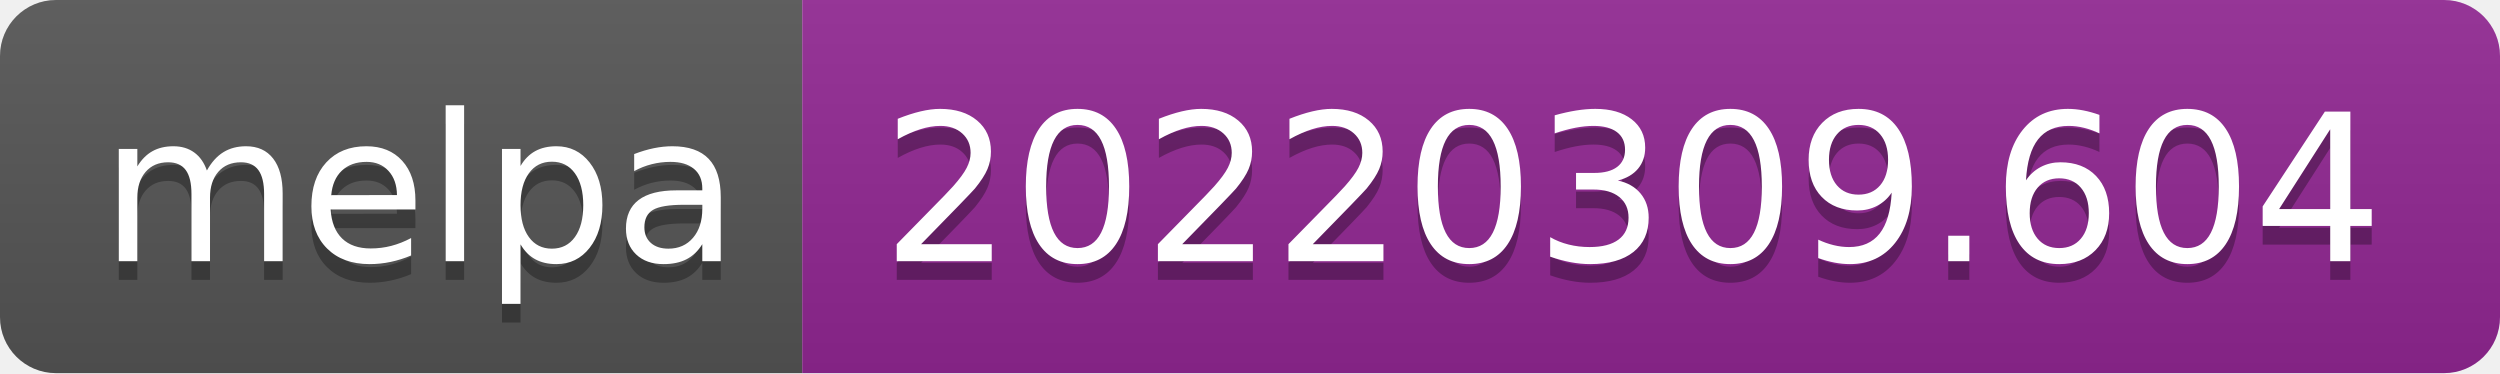
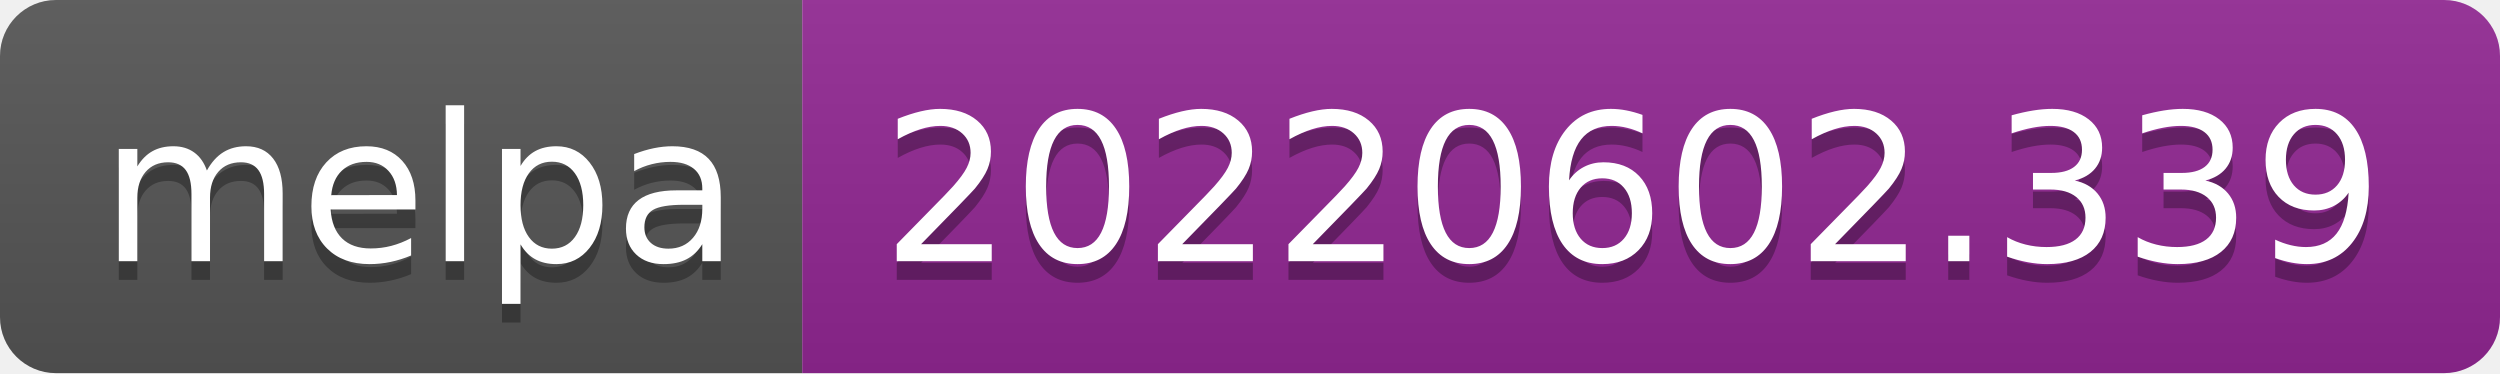
- <svg xmlns="http://www.w3.org/2000/svg" width="134" height="20" role="img" aria-label="melpa: 20220309.604">
+ <svg xmlns="http://www.w3.org/2000/svg" width="134" height="20" role="img" aria-label="melpa: 20220602.339">
  <linearGradient id="s" x2="0" y2="100%">
    <stop offset="0" stop-color="#bbb" stop-opacity=".1" />
    <stop offset="1" stop-opacity=".1" />
  </linearGradient>
  <clipPath id="r">
    <rect width="134" height="20" rx="3" fill="#fff" />
  </clipPath>
  <g clip-path="url(#r)">
    <rect width="43" height="20" fill="#555" />
    <rect x="43" width="91" height="20" fill="#922793" />
    <rect width="134" height="20" fill="url(#s)" />
  </g>
  <g fill="#fff" text-anchor="middle" font-family="Verdana,Geneva,DejaVu Sans,sans-serif" text-rendering="geometricPrecision" font-size="110">
    <text aria-hidden="true" x="225" y="150" fill="#010101" fill-opacity=".3" transform="scale(.1)" textLength="330">melpa</text>
    <text x="225" y="140" transform="scale(.1)" fill="#fff" textLength="330">melpa</text>
-     <text aria-hidden="true" x="875" y="150" fill="#010101" fill-opacity=".3" transform="scale(.1)" textLength="810">20220309.604</text>
-     <text x="875" y="140" transform="scale(.1)" fill="#fff" textLength="810">20220309.604</text>
+     <text aria-hidden="true" x="875" y="150" fill="#010101" fill-opacity=".3" transform="scale(.1)" textLength="810">20220602.339</text>
+     <text x="875" y="140" transform="scale(.1)" fill="#fff" textLength="810">20220602.339</text>
  </g>
</svg>
